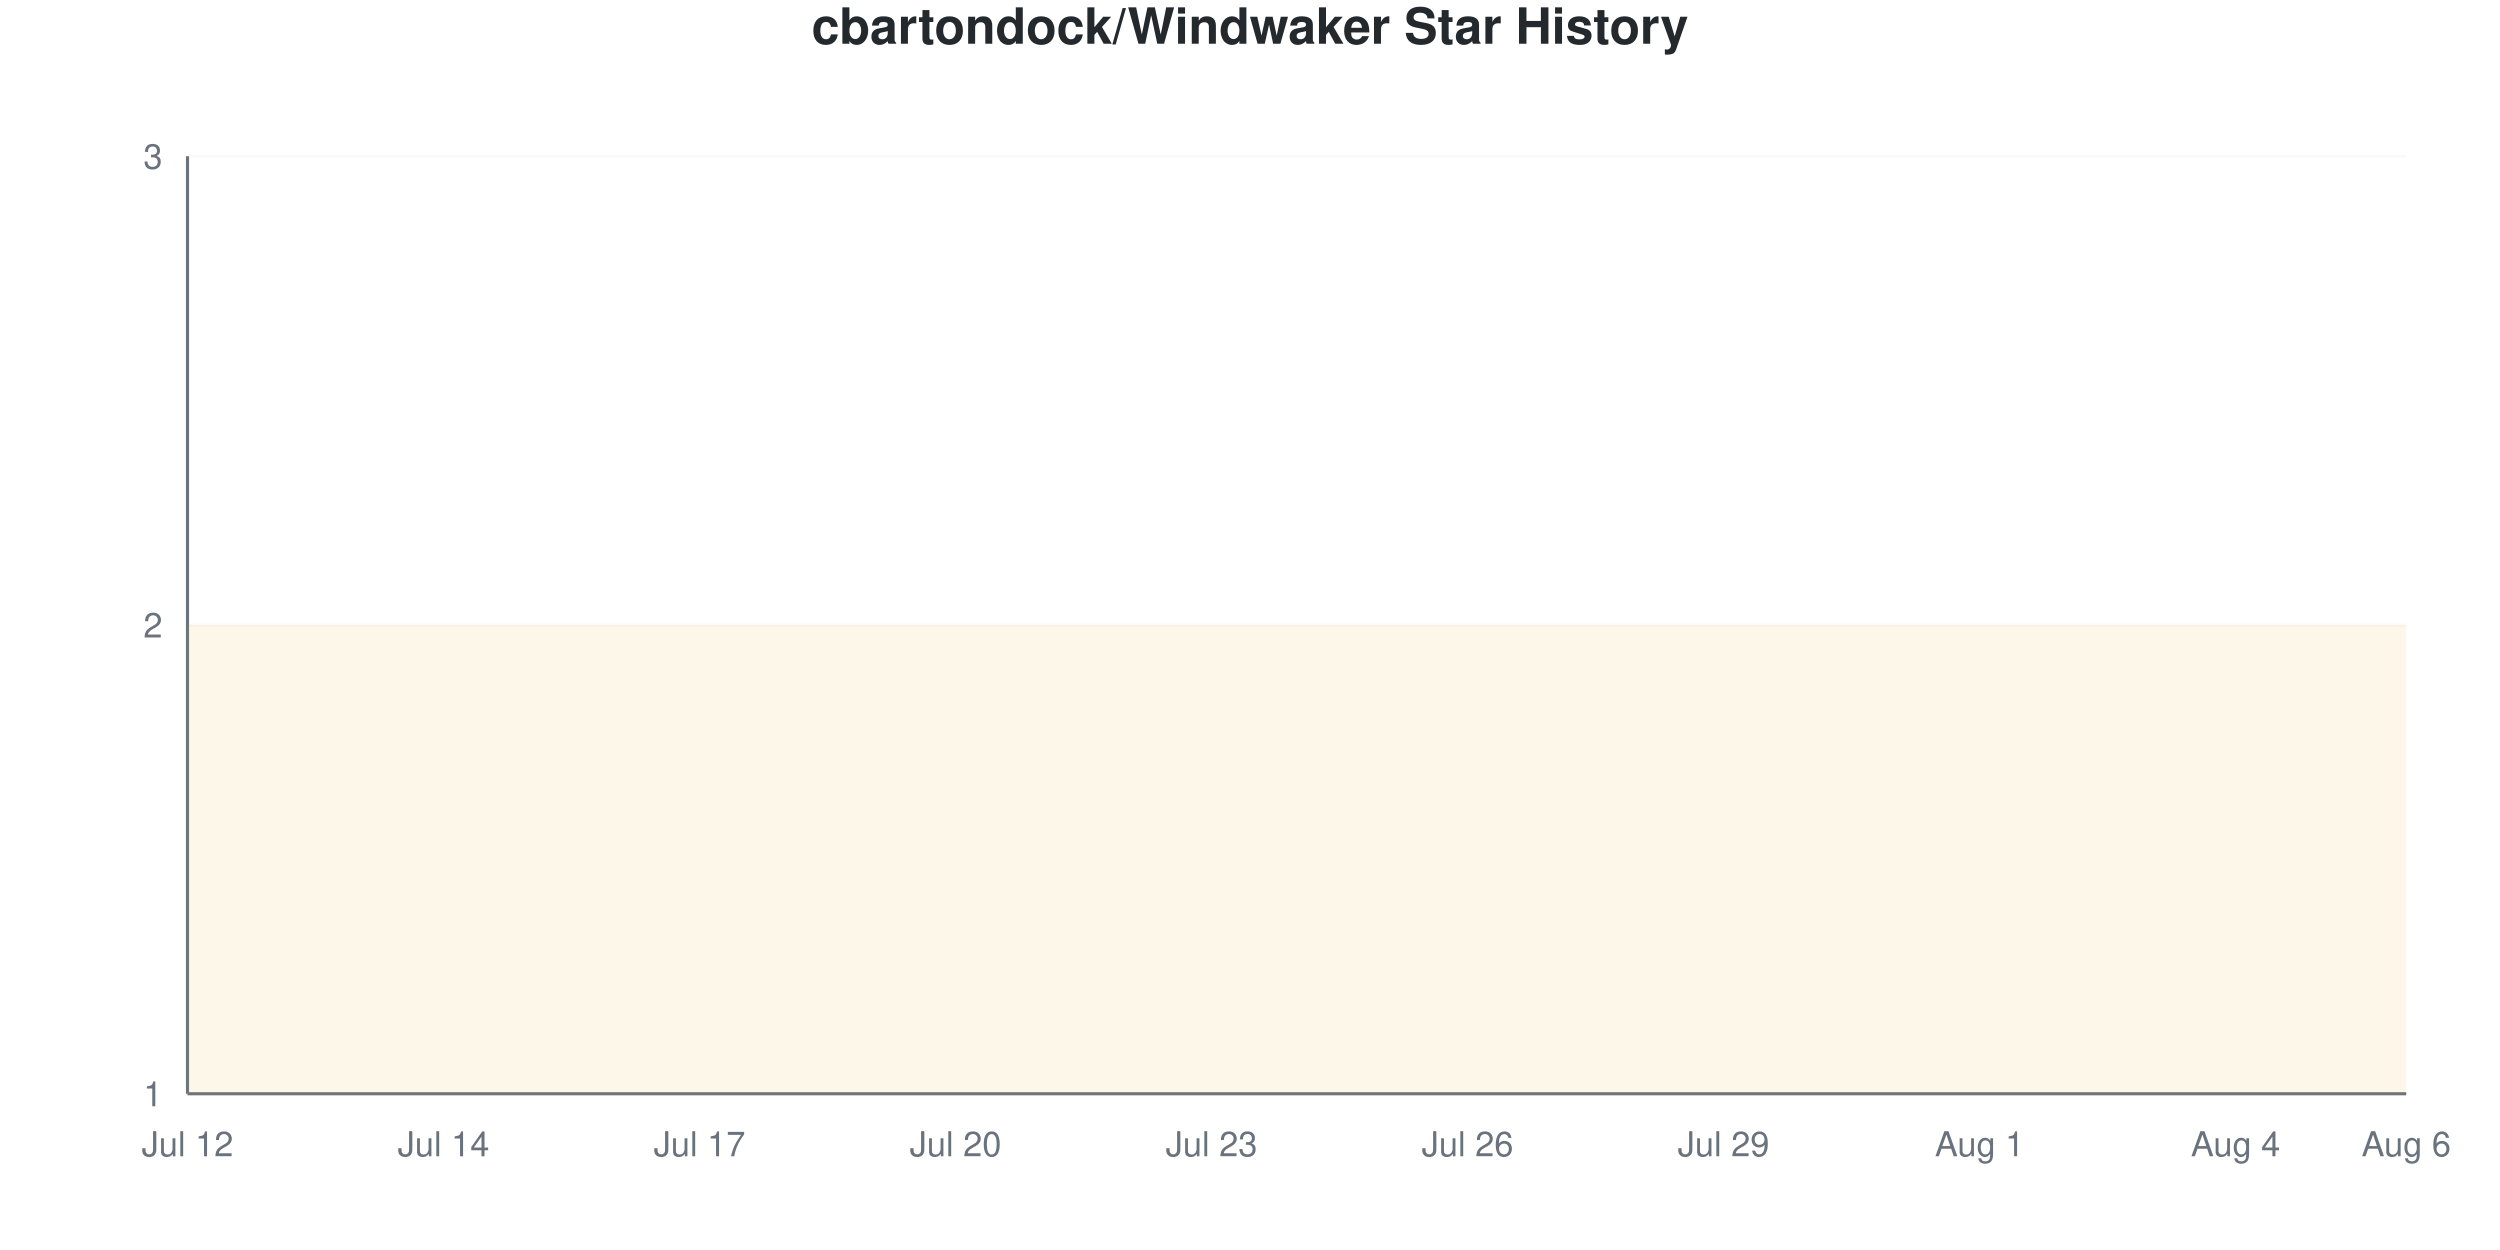
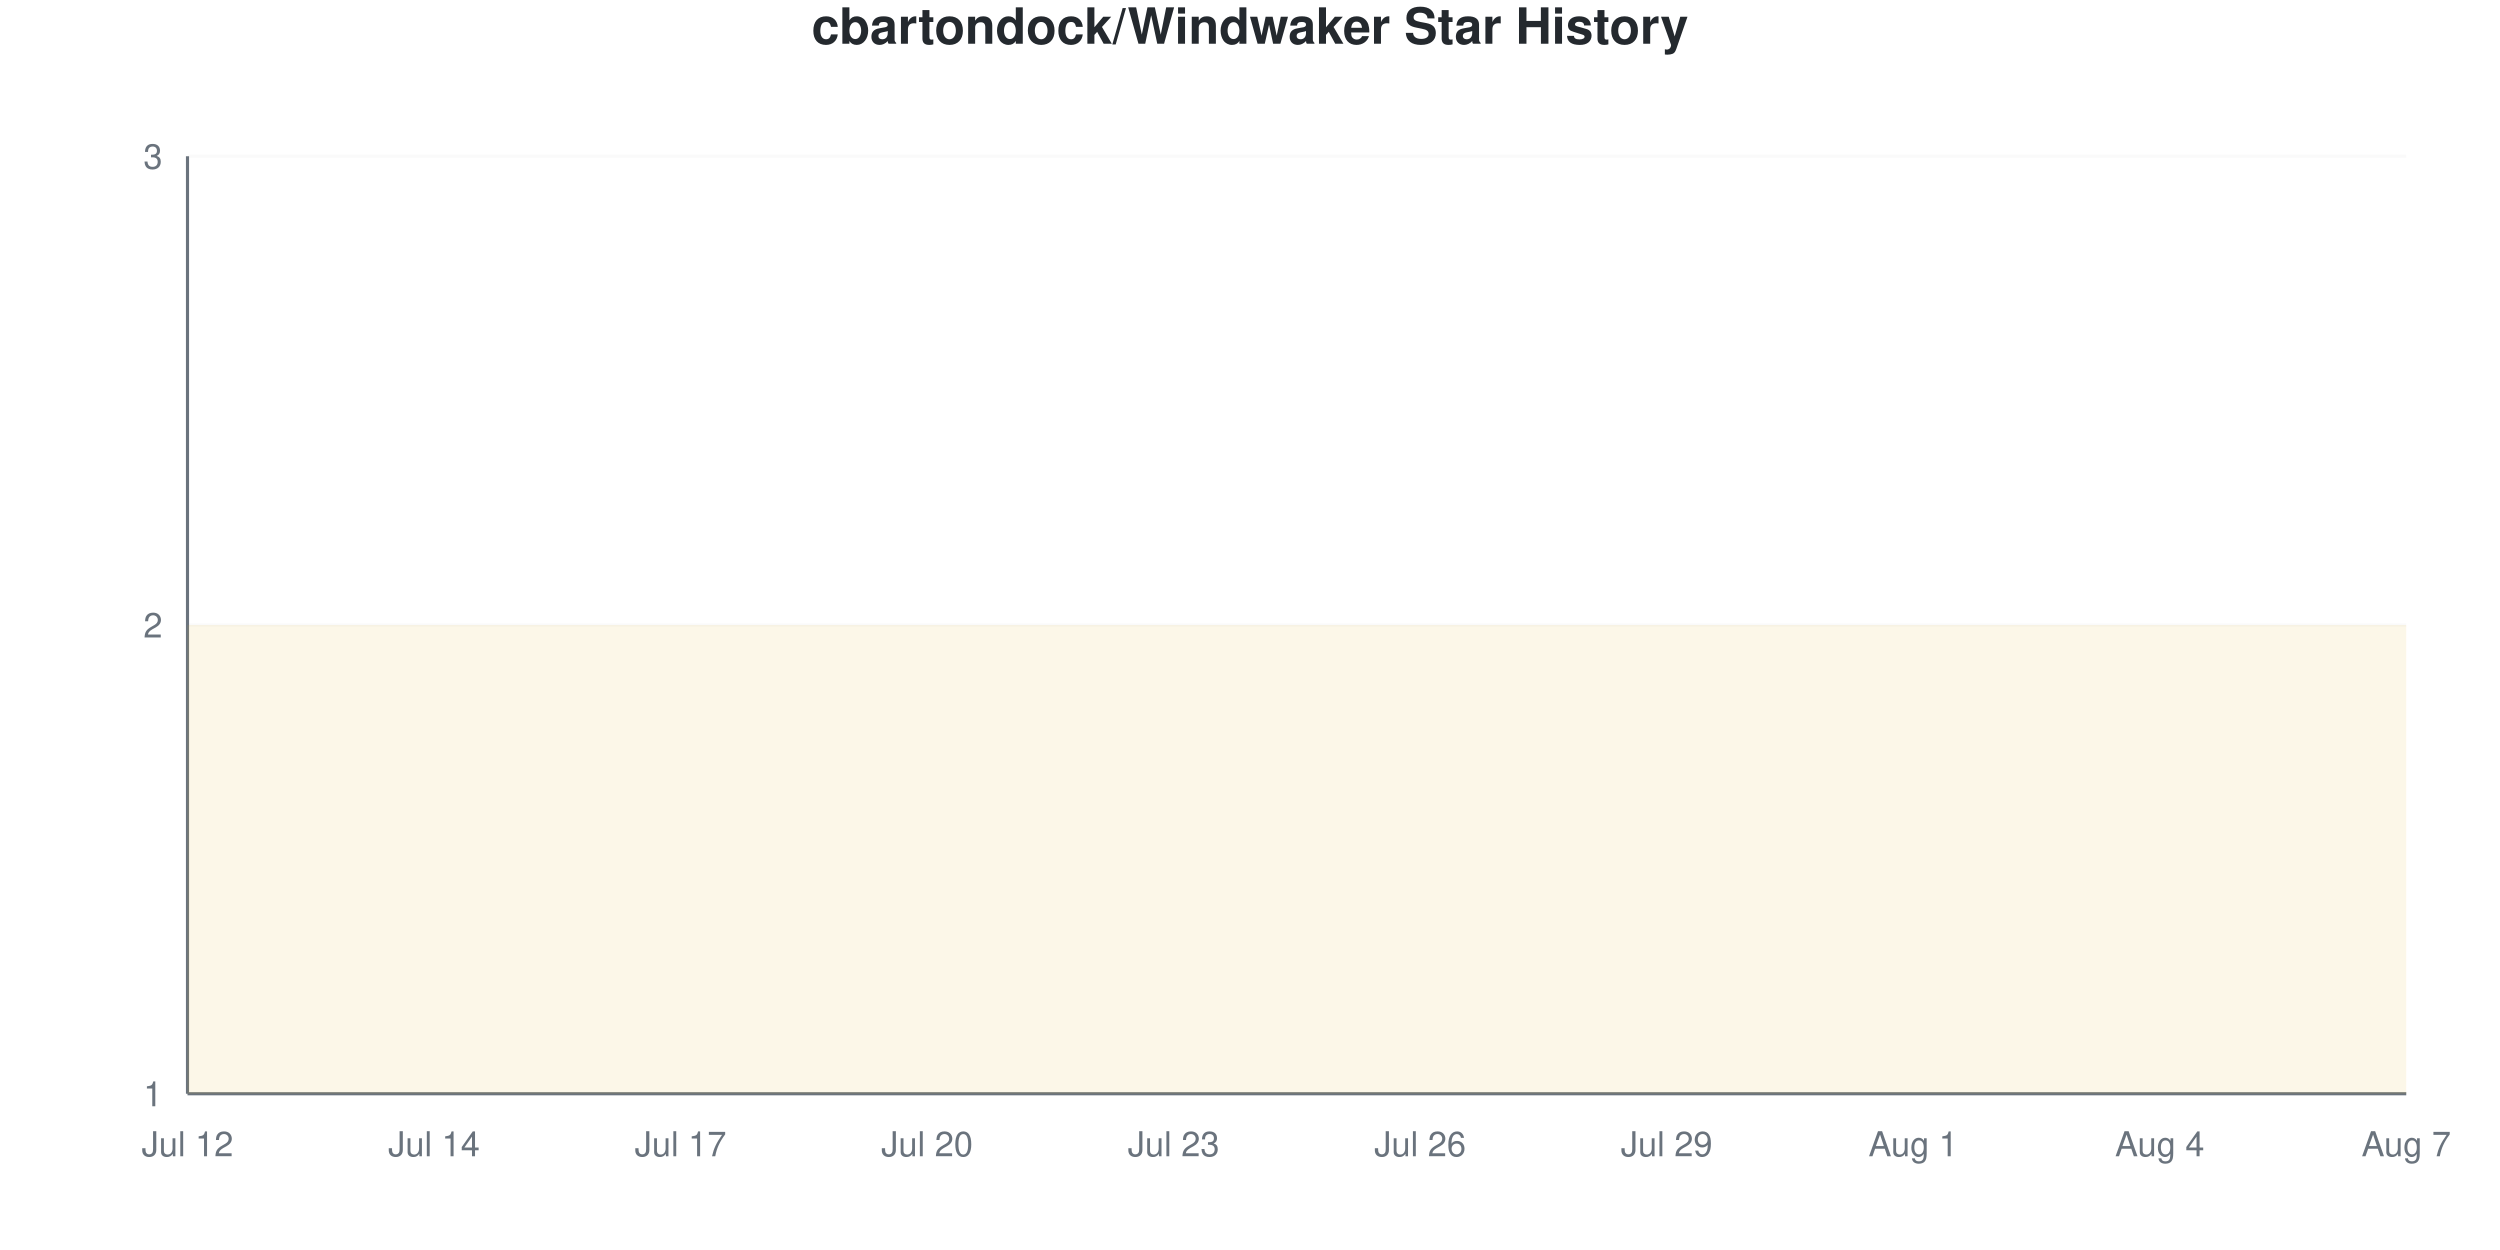
<svg xmlns="http://www.w3.org/2000/svg" viewBox="0 0 800 400" width="800" height="400">
  <style>
    @keyframes drawLine {
      to { stroke-dashoffset: 0; }
    }
    @keyframes fadeInPoint {
      from { opacity: 0; }
      to { opacity: 1; }
    }
    .data-line-0 {
      stroke-dasharray: 1291;
      stroke-dashoffset: 1291;
      animation: drawLine 2s ease-out forwards;
    }
    .data-point {
      opacity: 0;
      animation: fadeInPoint 0.5s ease-out forwards;
    }
    .chart-bg { fill: #fff; }
    .chart-text { fill: #24292e; }
    .chart-muted { fill: #6a737d; }
    .chart-grid { stroke: #eee; }
    .chart-axis { stroke: #6a737d; }
    @media (prefers-color-scheme: dark) {
      .chart-bg { fill: #0d1117; }
      .chart-text { fill: #e6edf3; }
      .chart-muted { fill: #8b949e; }
      .chart-grid { stroke: #21262d; }
      .chart-axis { stroke: #8b949e; }
    }
  </style>
  <rect width="800" height="400" class="chart-bg" />
  <text x="400" y="14" text-anchor="middle" class="chart-text" font-size="16" font-weight="bold" font-family="-apple-system, BlinkMacSystemFont, 'Segoe UI', Helvetica, Arial, sans-serif">cbartondock/Windwaker Star History</text>
  <g class="grid">
    <line x1="60" y1="350" x2="770" y2="350" class="chart-grid" stroke-opacity="0.3" />
    <text x="52" y="354" text-anchor="end" class="chart-muted" font-size="11" font-family="-apple-system, BlinkMacSystemFont, 'Segoe UI', Helvetica, Arial, sans-serif">1</text>
    <line x1="60" y1="200" x2="770" y2="200" class="chart-grid" stroke-opacity="0.3" />
    <text x="52" y="204" text-anchor="end" class="chart-muted" font-size="11" font-family="-apple-system, BlinkMacSystemFont, 'Segoe UI', Helvetica, Arial, sans-serif">2</text>
    <line x1="60" y1="50" x2="770" y2="50" class="chart-grid" stroke-opacity="0.3" />
    <text x="52" y="54" text-anchor="end" class="chart-muted" font-size="11" font-family="-apple-system, BlinkMacSystemFont, 'Segoe UI', Helvetica, Arial, sans-serif">3</text>
  </g>
  <g class="milestones">
    
  </g>
  <g class="x-axis">
    <text x="60" y="370" text-anchor="middle" class="chart-muted" font-size="11" font-family="-apple-system, BlinkMacSystemFont, 'Segoe UI', Helvetica, Arial, sans-serif">Jul 12</text>
-     <text x="141.923" y="370" text-anchor="middle" class="chart-muted" font-size="11" font-family="-apple-system, BlinkMacSystemFont, 'Segoe UI', Helvetica, Arial, sans-serif">Jul 14</text>
-     <text x="223.846" y="370" text-anchor="middle" class="chart-muted" font-size="11" font-family="-apple-system, BlinkMacSystemFont, 'Segoe UI', Helvetica, Arial, sans-serif">Jul 17</text>
-     <text x="305.769" y="370" text-anchor="middle" class="chart-muted" font-size="11" font-family="-apple-system, BlinkMacSystemFont, 'Segoe UI', Helvetica, Arial, sans-serif">Jul 20</text>
-     <text x="387.692" y="370" text-anchor="middle" class="chart-muted" font-size="11" font-family="-apple-system, BlinkMacSystemFont, 'Segoe UI', Helvetica, Arial, sans-serif">Jul 23</text>
-     <text x="469.615" y="370" text-anchor="middle" class="chart-muted" font-size="11" font-family="-apple-system, BlinkMacSystemFont, 'Segoe UI', Helvetica, Arial, sans-serif">Jul 26</text>
-     <text x="551.538" y="370" text-anchor="middle" class="chart-muted" font-size="11" font-family="-apple-system, BlinkMacSystemFont, 'Segoe UI', Helvetica, Arial, sans-serif">Jul 29</text>
-     <text x="633.462" y="370" text-anchor="middle" class="chart-muted" font-size="11" font-family="-apple-system, BlinkMacSystemFont, 'Segoe UI', Helvetica, Arial, sans-serif">Aug 1</text>
-     <text x="715.385" y="370" text-anchor="middle" class="chart-muted" font-size="11" font-family="-apple-system, BlinkMacSystemFont, 'Segoe UI', Helvetica, Arial, sans-serif">Aug 4</text>
-     <text x="770" y="370" text-anchor="middle" class="chart-muted" font-size="11" font-family="-apple-system, BlinkMacSystemFont, 'Segoe UI', Helvetica, Arial, sans-serif">Aug 6</text>
+     <text x="138.889" y="370" text-anchor="middle" class="chart-muted" font-size="11" font-family="-apple-system, BlinkMacSystemFont, 'Segoe UI', Helvetica, Arial, sans-serif">Jul 14</text>
+     <text x="217.778" y="370" text-anchor="middle" class="chart-muted" font-size="11" font-family="-apple-system, BlinkMacSystemFont, 'Segoe UI', Helvetica, Arial, sans-serif">Jul 17</text>
+     <text x="296.667" y="370" text-anchor="middle" class="chart-muted" font-size="11" font-family="-apple-system, BlinkMacSystemFont, 'Segoe UI', Helvetica, Arial, sans-serif">Jul 20</text>
+     <text x="375.556" y="370" text-anchor="middle" class="chart-muted" font-size="11" font-family="-apple-system, BlinkMacSystemFont, 'Segoe UI', Helvetica, Arial, sans-serif">Jul 23</text>
+     <text x="454.444" y="370" text-anchor="middle" class="chart-muted" font-size="11" font-family="-apple-system, BlinkMacSystemFont, 'Segoe UI', Helvetica, Arial, sans-serif">Jul 26</text>
+     <text x="533.333" y="370" text-anchor="middle" class="chart-muted" font-size="11" font-family="-apple-system, BlinkMacSystemFont, 'Segoe UI', Helvetica, Arial, sans-serif">Jul 29</text>
+     <text x="612.222" y="370" text-anchor="middle" class="chart-muted" font-size="11" font-family="-apple-system, BlinkMacSystemFont, 'Segoe UI', Helvetica, Arial, sans-serif">Aug 1</text>
+     <text x="691.111" y="370" text-anchor="middle" class="chart-muted" font-size="11" font-family="-apple-system, BlinkMacSystemFont, 'Segoe UI', Helvetica, Arial, sans-serif">Aug 4</text>
+     <text x="770" y="370" text-anchor="middle" class="chart-muted" font-size="11" font-family="-apple-system, BlinkMacSystemFont, 'Segoe UI', Helvetica, Arial, sans-serif">Aug 7</text>
  </g>
  <line x1="60" y1="50" x2="60" y2="350" class="chart-axis" stroke-width="1" />
  <line x1="60" y1="350" x2="770" y2="350" class="chart-axis" stroke-width="1" />
-   <path d="M60,350 L60,200 C69.103,200 78.205,200 87.308,200 C96.41,200 105.513,200 114.615,200 C123.718,200 132.821,200 141.923,200 C151.026,200 160.128,200 169.231,200 C178.333,200 187.436,200 196.538,200 C205.641,200 214.744,200 223.846,200 C232.949,200 242.051,200 251.154,200 C260.256,200 269.359,200 278.462,200 C287.564,200 296.667,200 305.769,200 C314.872,200 323.974,200 333.077,200 C342.179,200 351.282,200 360.385,200 C369.487,200 378.59,200 387.692,200 C396.795,200 405.897,200 415,200 C424.103,200 433.205,200 442.308,200 C451.41,200 460.513,200 469.615,200 C478.718,200 487.821,200 496.923,200 C506.026,200 515.128,200 524.231,200 C533.333,200 542.436,200 551.538,200 C560.641,200 569.744,200 578.846,200 C587.949,200 597.051,200 606.154,200 C615.256,200 624.359,200 633.462,200 C642.564,200 651.667,200 660.769,200 C669.872,200 678.974,200 688.077,200 C697.179,200 706.282,200 715.385,200 C724.487,200 733.59,200 742.692,200 C751.795,200 760.897,200 770,200 L770,350 L60,350 Z" fill="#dfb317" fill-opacity="0.1" />
-   <path d="M60,350 L60,200 C69.103,200 78.205,200 87.308,200 C96.41,200 105.513,200 114.615,200 C123.718,200 132.821,200 141.923,200 C151.026,200 160.128,200 169.231,200 C178.333,200 187.436,200 196.538,200 C205.641,200 214.744,200 223.846,200 C232.949,200 242.051,200 251.154,200 C260.256,200 269.359,200 278.462,200 C287.564,200 296.667,200 305.769,200 C314.872,200 323.974,200 333.077,200 C342.179,200 351.282,200 360.385,200 C369.487,200 378.59,200 387.692,200 C396.795,200 405.897,200 415,200 C424.103,200 433.205,200 442.308,200 C451.41,200 460.513,200 469.615,200 C478.718,200 487.821,200 496.923,200 C506.026,200 515.128,200 524.231,200 C533.333,200 542.436,200 551.538,200 C560.641,200 569.744,200 578.846,200 C587.949,200 597.051,200 606.154,200 C615.256,200 624.359,200 633.462,200 C642.564,200 651.667,200 660.769,200 C669.872,200 678.974,200 688.077,200 C697.179,200 706.282,200 715.385,200 C724.487,200 733.59,200 742.692,200 C751.795,200 760.897,200 770,200" fill="none" stroke="#dfb317" stroke-width="2.5" class="data-line-0" />
+   <path d="M60,350 L60,200 C68.765,200 77.531,200 86.296,200 C95.062,200 103.827,200 112.593,200 C121.358,200 130.123,200 138.889,200 C147.654,200 156.42,200 165.185,200 C173.951,200 182.716,200 191.481,200 C200.247,200 209.012,200 217.778,200 C226.543,200 235.309,200 244.074,200 C252.84,200 261.605,200 270.37,200 C279.136,200 287.901,200 296.667,200 C305.432,200 314.198,200 322.963,200 C331.728,200 340.494,200 349.259,200 C358.025,200 366.79,200 375.556,200 C384.321,200 393.086,200 401.852,200 C410.617,200 419.383,200 428.148,200 C436.914,200 445.679,200 454.444,200 C463.21,200 471.975,200 480.741,200 C489.506,200 498.272,200 507.037,200 C515.802,200 524.568,200 533.333,200 C542.099,200 550.864,200 559.63,200 C568.395,200 577.16,200 585.926,200 C594.691,200 603.457,200 612.222,200 C620.988,200 629.753,200 638.519,200 C647.284,200 656.049,200 664.815,200 C673.58,200 682.346,200 691.111,200 C699.877,200 708.642,200 717.407,200 C726.173,200 734.938,200 743.704,200 C752.469,200 761.235,200 770,200 L770,350 L60,350 Z" fill="#dfb317" fill-opacity="0.1" />
+   <path d="M60,350 L60,200 C68.765,200 77.531,200 86.296,200 C95.062,200 103.827,200 112.593,200 C121.358,200 130.123,200 138.889,200 C147.654,200 156.42,200 165.185,200 C173.951,200 182.716,200 191.481,200 C200.247,200 209.012,200 217.778,200 C226.543,200 235.309,200 244.074,200 C252.84,200 261.605,200 270.37,200 C279.136,200 287.901,200 296.667,200 C305.432,200 314.198,200 322.963,200 C331.728,200 340.494,200 349.259,200 C358.025,200 366.79,200 375.556,200 C384.321,200 393.086,200 401.852,200 C410.617,200 419.383,200 428.148,200 C436.914,200 445.679,200 454.444,200 C463.21,200 471.975,200 480.741,200 C489.506,200 498.272,200 507.037,200 C515.802,200 524.568,200 533.333,200 C542.099,200 550.864,200 559.63,200 C568.395,200 577.16,200 585.926,200 C594.691,200 603.457,200 612.222,200 C620.988,200 629.753,200 638.519,200 C647.284,200 656.049,200 664.815,200 C673.58,200 682.346,200 691.111,200 C699.877,200 708.642,200 717.407,200 C726.173,200 734.938,200 743.704,200 C752.469,200 761.235,200 770,200" fill="none" stroke="#dfb317" stroke-width="2.5" class="data-line-0" />
  <g class="points">
    <circle cx="60" cy="200" r="4" fill="#dfb317" class="data-point" style="animation-delay: 1.50s" />
-     <circle cx="87.308" cy="200" r="4" fill="#dfb317" class="data-point" style="animation-delay: 1.55s" />
-     <circle cx="114.615" cy="200" r="4" fill="#dfb317" class="data-point" style="animation-delay: 1.60s" />
-     <circle cx="141.923" cy="200" r="4" fill="#dfb317" class="data-point" style="animation-delay: 1.65s" />
-     <circle cx="169.231" cy="200" r="4" fill="#dfb317" class="data-point" style="animation-delay: 1.70s" />
-     <circle cx="196.538" cy="200" r="4" fill="#dfb317" class="data-point" style="animation-delay: 1.75s" />
-     <circle cx="223.846" cy="200" r="4" fill="#dfb317" class="data-point" style="animation-delay: 1.80s" />
-     <circle cx="251.154" cy="200" r="4" fill="#dfb317" class="data-point" style="animation-delay: 1.85s" />
-     <circle cx="278.462" cy="200" r="4" fill="#dfb317" class="data-point" style="animation-delay: 1.90s" />
-     <circle cx="305.769" cy="200" r="4" fill="#dfb317" class="data-point" style="animation-delay: 1.95s" />
-     <circle cx="333.077" cy="200" r="4" fill="#dfb317" class="data-point" style="animation-delay: 2.00s" />
-     <circle cx="360.385" cy="200" r="4" fill="#dfb317" class="data-point" style="animation-delay: 2.05s" />
-     <circle cx="387.692" cy="200" r="4" fill="#dfb317" class="data-point" style="animation-delay: 2.10s" />
-     <circle cx="415" cy="200" r="4" fill="#dfb317" class="data-point" style="animation-delay: 2.15s" />
-     <circle cx="442.308" cy="200" r="4" fill="#dfb317" class="data-point" style="animation-delay: 2.20s" />
-     <circle cx="469.615" cy="200" r="4" fill="#dfb317" class="data-point" style="animation-delay: 2.25s" />
-     <circle cx="496.923" cy="200" r="4" fill="#dfb317" class="data-point" style="animation-delay: 2.30s" />
-     <circle cx="524.231" cy="200" r="4" fill="#dfb317" class="data-point" style="animation-delay: 2.35s" />
-     <circle cx="551.538" cy="200" r="4" fill="#dfb317" class="data-point" style="animation-delay: 2.40s" />
-     <circle cx="578.846" cy="200" r="4" fill="#dfb317" class="data-point" style="animation-delay: 2.45s" />
-     <circle cx="606.154" cy="200" r="4" fill="#dfb317" class="data-point" style="animation-delay: 2.50s" />
-     <circle cx="633.462" cy="200" r="4" fill="#dfb317" class="data-point" style="animation-delay: 2.55s" />
-     <circle cx="660.769" cy="200" r="4" fill="#dfb317" class="data-point" style="animation-delay: 2.60s" />
-     <circle cx="688.077" cy="200" r="4" fill="#dfb317" class="data-point" style="animation-delay: 2.65s" />
-     <circle cx="715.385" cy="200" r="4" fill="#dfb317" class="data-point" style="animation-delay: 2.70s" />
-     <circle cx="742.692" cy="200" r="4" fill="#dfb317" class="data-point" style="animation-delay: 2.75s" />
-     <circle cx="770" cy="200" r="4" fill="#dfb317" class="data-point" style="animation-delay: 2.80s" />
+     <circle cx="86.296" cy="200" r="4" fill="#dfb317" class="data-point" style="animation-delay: 1.55s" />
+     <circle cx="112.593" cy="200" r="4" fill="#dfb317" class="data-point" style="animation-delay: 1.60s" />
+     <circle cx="138.889" cy="200" r="4" fill="#dfb317" class="data-point" style="animation-delay: 1.65s" />
+     <circle cx="165.185" cy="200" r="4" fill="#dfb317" class="data-point" style="animation-delay: 1.70s" />
+     <circle cx="191.481" cy="200" r="4" fill="#dfb317" class="data-point" style="animation-delay: 1.75s" />
+     <circle cx="217.778" cy="200" r="4" fill="#dfb317" class="data-point" style="animation-delay: 1.80s" />
+     <circle cx="244.074" cy="200" r="4" fill="#dfb317" class="data-point" style="animation-delay: 1.85s" />
+     <circle cx="270.37" cy="200" r="4" fill="#dfb317" class="data-point" style="animation-delay: 1.90s" />
+     <circle cx="296.667" cy="200" r="4" fill="#dfb317" class="data-point" style="animation-delay: 1.95s" />
+     <circle cx="322.963" cy="200" r="4" fill="#dfb317" class="data-point" style="animation-delay: 2.00s" />
+     <circle cx="349.259" cy="200" r="4" fill="#dfb317" class="data-point" style="animation-delay: 2.05s" />
+     <circle cx="375.556" cy="200" r="4" fill="#dfb317" class="data-point" style="animation-delay: 2.10s" />
+     <circle cx="401.852" cy="200" r="4" fill="#dfb317" class="data-point" style="animation-delay: 2.15s" />
+     <circle cx="428.148" cy="200" r="4" fill="#dfb317" class="data-point" style="animation-delay: 2.20s" />
+     <circle cx="454.444" cy="200" r="4" fill="#dfb317" class="data-point" style="animation-delay: 2.25s" />
+     <circle cx="480.741" cy="200" r="4" fill="#dfb317" class="data-point" style="animation-delay: 2.30s" />
+     <circle cx="507.037" cy="200" r="4" fill="#dfb317" class="data-point" style="animation-delay: 2.35s" />
+     <circle cx="533.333" cy="200" r="4" fill="#dfb317" class="data-point" style="animation-delay: 2.40s" />
+     <circle cx="559.63" cy="200" r="4" fill="#dfb317" class="data-point" style="animation-delay: 2.45s" />
+     <circle cx="585.926" cy="200" r="4" fill="#dfb317" class="data-point" style="animation-delay: 2.50s" />
+     <circle cx="612.222" cy="200" r="4" fill="#dfb317" class="data-point" style="animation-delay: 2.55s" />
+     <circle cx="638.519" cy="200" r="4" fill="#dfb317" class="data-point" style="animation-delay: 2.60s" />
+     <circle cx="664.815" cy="200" r="4" fill="#dfb317" class="data-point" style="animation-delay: 2.65s" />
+     <circle cx="691.111" cy="200" r="4" fill="#dfb317" class="data-point" style="animation-delay: 2.70s" />
+     <circle cx="717.407" cy="200" r="4" fill="#dfb317" class="data-point" style="animation-delay: 2.75s" />
+     <circle cx="743.704" cy="200" r="4" fill="#dfb317" class="data-point" style="animation-delay: 2.80s" />
+     <circle cx="770" cy="200" r="4" fill="#dfb317" class="data-point" style="animation-delay: 2.85s" />
  </g>
</svg>
